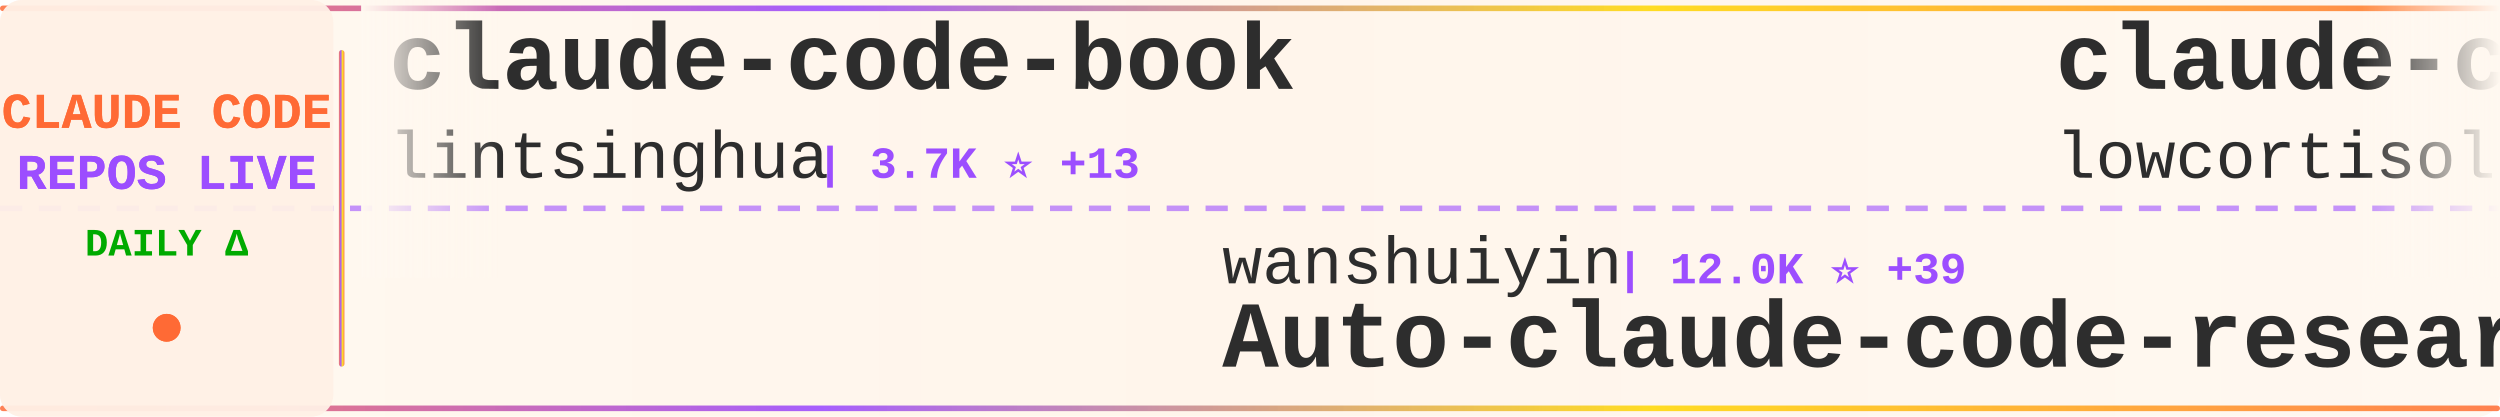
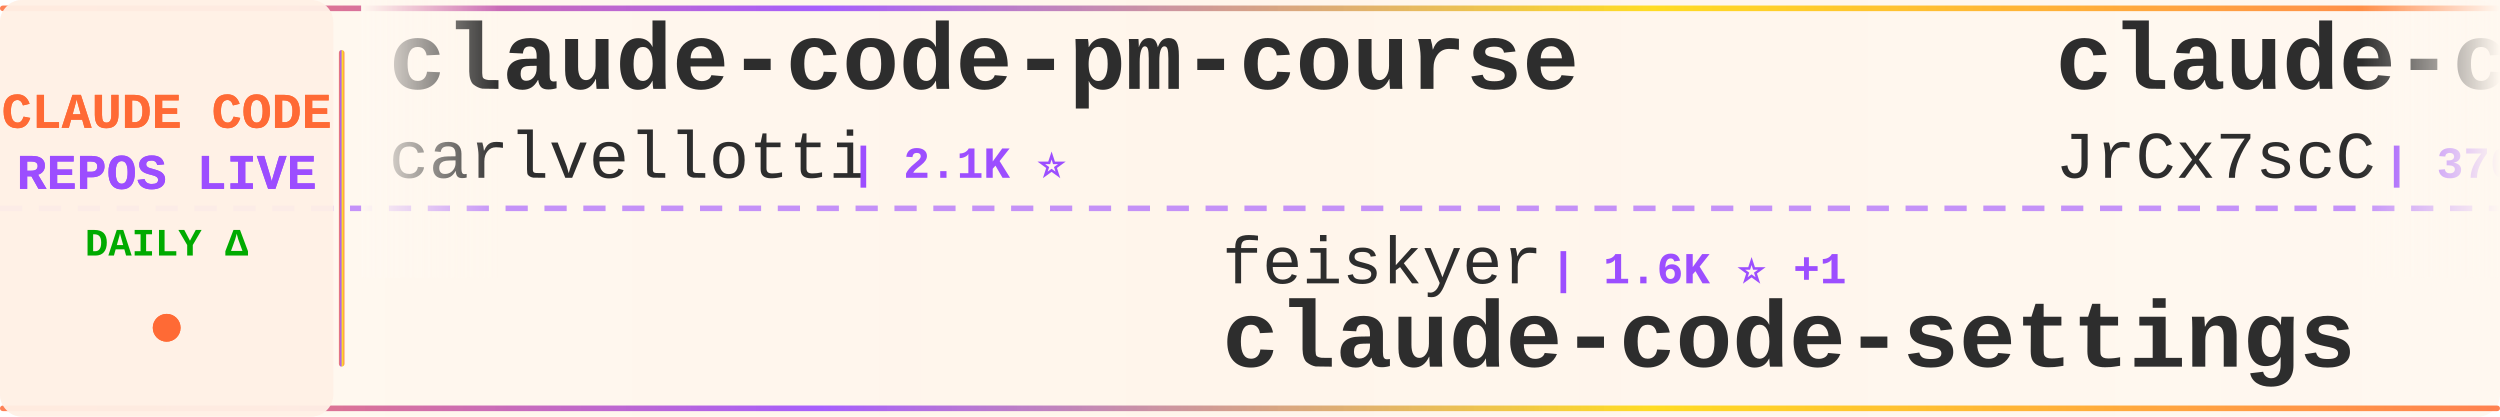
<svg xmlns="http://www.w3.org/2000/svg" width="900" height="150">
  <defs>
    <linearGradient id="tickerBg" x1="0%" y1="0%" x2="100%" y2="0%">
      <stop offset="0%" style="stop-color:#fff8f0;stop-opacity:0.98" />
      <stop offset="50%" style="stop-color:#fff5eb;stop-opacity:1" />
      <stop offset="100%" style="stop-color:#fff8f0;stop-opacity:0.98" />
    </linearGradient>
    <linearGradient id="borderGrad" x1="0%" y1="0%" x2="100%" y2="0%">
      <stop offset="0%" style="stop-color:#FF6B35;stop-opacity:0.85">
        <animate attributeName="stop-opacity" values="0.85;1;0.85" dur="2s" repeatCount="indefinite" />
      </stop>
      <stop offset="33%" style="stop-color:#9C4EFF;stop-opacity:0.9">
        <animate attributeName="stop-opacity" values="0.9;1;0.9" dur="2.2s" repeatCount="indefinite" />
      </stop>
      <stop offset="66%" style="stop-color:#FFD700;stop-opacity:0.85">
        <animate attributeName="stop-opacity" values="0.85;1;0.85" dur="1.8s" repeatCount="indefinite" />
      </stop>
      <stop offset="100%" style="stop-color:#FF6B35;stop-opacity:0.85">
        <animate attributeName="stop-opacity" values="0.85;1;0.85" dur="2s" repeatCount="indefinite" />
      </stop>
    </linearGradient>
    <filter id="textGlow">
      <feGaussianBlur stdDeviation="0.15" result="coloredBlur" />
      <feMerge>
        <feMergeNode in="coloredBlur" />
        <feMergeNode in="SourceGraphic" />
      </feMerge>
    </filter>
    <filter id="metricGlow">
      <feGaussianBlur stdDeviation="0.2" result="coloredBlur" />
      <feMerge>
        <feMergeNode in="coloredBlur" />
        <feMergeNode in="SourceGraphic" />
      </feMerge>
    </filter>
    <linearGradient id="leftFade" x1="0%" y1="0%" x2="100%" y2="0%">
      <stop offset="0%" style="stop-color:#fff8f0;stop-opacity:1" />
      <stop offset="100%" style="stop-color:#fff8f0;stop-opacity:0" />
    </linearGradient>
    <linearGradient id="rightFade" x1="0%" y1="0%" x2="100%" y2="0%">
      <stop offset="0%" style="stop-color:#fff8f0;stop-opacity:0" />
      <stop offset="100%" style="stop-color:#fff8f0;stop-opacity:1" />
    </linearGradient>
  </defs>
  <rect width="900" height="150" fill="url(#tickerBg)" rx="8" />
  <rect x="0" y="2" width="900" height="2" fill="url(#borderGrad)" rx="1" />
  <rect x="0" y="146" width="900" height="2" fill="url(#borderGrad)" rx="1" />
  <line x1="0" y1="75" x2="900" y2="75" stroke="#9C4EFF" stroke-width="2" stroke-dasharray="8 6" opacity="0.6" />
  <rect x="0" y="0" width="120" height="150" fill="#fff0e6" opacity="0.95" rx="8" />
  <text x="60" y="46" font-family="'Courier New', monospace" font-size="18" font-weight="bold" fill="#FF6B35" text-anchor="middle" filter="url(#textGlow)">
    CLAUDE CODE
  </text>
  <text x="60" y="68" font-family="'Courier New', monospace" font-size="18" font-weight="bold" fill="#9C4EFF" text-anchor="middle" filter="url(#textGlow)">
    REPOS LIVE
  </text>
  <text x="60" y="92" font-family="'Courier New', monospace" font-size="14" font-weight="bold" fill="#00aa00" text-anchor="middle">
    DAILY Δ
  </text>
  <circle cx="60" cy="118" r="5" fill="#FF6B35" filter="url(#metricGlow)">
    <animate attributeName="r" values="4;6;4" dur="1.5s" repeatCount="indefinite" />
    <animate attributeName="opacity" values="0.6;1;0.6" dur="1.5s" repeatCount="indefinite" />
  </circle>
  <rect x="122" y="18" width="2" height="114" fill="url(#borderGrad)" rx="1" />
  <clipPath id="tickerClip">
    <rect x="130" y="0" width="770" height="150" />
  </clipPath>
  <g clip-path="url(#tickerClip)">
    <g id="tickerItems">
      <animateTransform attributeName="transform" attributeType="XML" type="translate" from="0 0" to="-3000 0" dur="54s" repeatCount="indefinite" />
      <g transform="translate(0, 0)">
-         <text x="140" y="32" font-family="'Courier New', monospace" font-size="34" font-weight="bold" fill="#2d2d2d">claude-code-book</text>
-         <text x="140" y="64" font-family="'Courier New', monospace" font-size="24" font-weight="normal" fill="#2d2d2d" opacity="1.0">lintsinghua</text>
-         <text x="294" y="64" font-family="'Courier New', monospace" font-size="16" font-weight="bold" fill="#9C4EFF"> | 3.7K ⭐ +13</text>
+         <text x="140" y="32" font-family="'Courier New', monospace" font-size="34" font-weight="bold" fill="#2d2d2d">claude-code-pm-course</text>
+         <text x="140" y="64" font-family="'Courier New', monospace" font-size="24" font-weight="normal" fill="#2d2d2d" opacity="1.0">carlvellotti</text>
+         <text x="306" y="64" font-family="'Courier New', monospace" font-size="16" font-weight="bold" fill="#9C4EFF"> | 2.1K ⭐</text>
      </g>
      <g transform="translate(300, 0)">
-         <text x="140" y="102" font-family="'Courier New', monospace" font-size="24" font-weight="normal" fill="#2d2d2d" opacity="1.0">wanshuiyin</text>
-         <text x="282" y="102" font-family="'Courier New', monospace" font-size="16" font-weight="bold" fill="#9C4EFF"> | 12.0K ⭐ +39</text>
-         <text x="140" y="132" font-family="'Courier New', monospace" font-size="34" font-weight="bold" fill="#2d2d2d">Auto-claude-code-researc...</text>
+         <text x="140" y="102" font-family="'Courier New', monospace" font-size="24" font-weight="normal" fill="#2d2d2d" opacity="1.0">feiskyer</text>
+         <text x="258" y="102" font-family="'Courier New', monospace" font-size="16" font-weight="bold" fill="#9C4EFF"> | 1.6K ⭐ +1</text>
+         <text x="140" y="132" font-family="'Courier New', monospace" font-size="34" font-weight="bold" fill="#2d2d2d">claude-code-settings</text>
      </g>
      <g transform="translate(600, 0)">
-         <text x="140" y="32" font-family="'Courier New', monospace" font-size="34" font-weight="bold" fill="#2d2d2d">claude-code</text>
-         <text x="140" y="64" font-family="'Courier New', monospace" font-size="24" font-weight="normal" fill="#2d2d2d" opacity="1.0">lowcortisolprogrammer</text>
-         <text x="414" y="64" font-family="'Courier New', monospace" font-size="16" font-weight="bold" fill="#9C4EFF"> | 172 ⭐</text>
+         <text x="140" y="32" font-family="'Courier New', monospace" font-size="34" font-weight="bold" fill="#2d2d2d">claude-code-source</text>
+         <text x="140" y="64" font-family="'Courier New', monospace" font-size="24" font-weight="normal" fill="#2d2d2d" opacity="1.0">JrCx7scC</text>
+         <text x="258" y="64" font-family="'Courier New', monospace" font-size="16" font-weight="bold" fill="#9C4EFF"> | 370 ⭐</text>
      </g>
      <g transform="translate(900, 0)">
-         <text x="140" y="102" font-family="'Courier New', monospace" font-size="24" font-weight="normal" fill="#2d2d2d" opacity="1.0">Chachamaru127</text>
-         <text x="318" y="102" font-family="'Courier New', monospace" font-size="16" font-weight="bold" fill="#9C4EFF"> | 2.7K ⭐ +19</text>
-         <text x="140" y="132" font-family="'Courier New', monospace" font-size="34" font-weight="bold" fill="#2d2d2d">claude-code-harness</text>
+         <text x="140" y="102" font-family="'Courier New', monospace" font-size="24" font-weight="normal" fill="#2d2d2d" opacity="1.0">Tinkeringg-Lab</text>
+         <text x="330" y="102" font-family="'Courier New', monospace" font-size="16" font-weight="bold" fill="#9C4EFF"> | 206 ⭐</text>
+         <text x="140" y="132" font-family="'Courier New', monospace" font-size="34" font-weight="bold" fill="#2d2d2d">claude-code</text>
      </g>
      <g transform="translate(1200, 0)">
-         <text x="140" y="32" font-family="'Courier New', monospace" font-size="34" font-weight="bold" fill="#2d2d2d">claude-code</text>
-         <text x="140" y="64" font-family="'Courier New', monospace" font-size="24" font-weight="normal" fill="#2d2d2d" opacity="1.0">alex000kim</text>
-         <text x="282" y="64" font-family="'Courier New', monospace" font-size="16" font-weight="bold" fill="#9C4EFF"> | 227 ⭐</text>
+         <text x="140" y="32" font-family="'Courier New', monospace" font-size="34" font-weight="bold" fill="#2d2d2d">claude-code-rev</text>
+         <text x="140" y="64" font-family="'Courier New', monospace" font-size="24" font-weight="normal" fill="#2d2d2d" opacity="1.0">oboard</text>
+         <text x="234" y="64" font-family="'Courier New', monospace" font-size="16" font-weight="bold" fill="#9C4EFF"> | 3.2K ⭐ +1</text>
      </g>
      <g transform="translate(1500, 0)">
-         <text x="140" y="102" font-family="'Courier New', monospace" font-size="24" font-weight="normal" fill="#2d2d2d" opacity="1.0">isboyjc</text>
-         <text x="246" y="102" font-family="'Courier New', monospace" font-size="16" font-weight="bold" fill="#9C4EFF"> | 158 ⭐</text>
-         <text x="140" y="132" font-family="'Courier New', monospace" font-size="34" font-weight="bold" fill="#2d2d2d">claude-code</text>
+         <text x="140" y="102" font-family="'Courier New', monospace" font-size="24" font-weight="normal" fill="#2d2d2d" opacity="1.0">Yuyz0112</text>
+         <text x="258" y="102" font-family="'Courier New', monospace" font-size="16" font-weight="bold" fill="#9C4EFF"> | 2.4K ⭐ +1</text>
+         <text x="140" y="132" font-family="'Courier New', monospace" font-size="34" font-weight="bold" fill="#2d2d2d">claude-code-reverse</text>
      </g>
      <g transform="translate(1800, 0)">
-         <text x="140" y="32" font-family="'Courier New', monospace" font-size="34" font-weight="bold" fill="#2d2d2d">ralph-claude-code</text>
-         <text x="140" y="64" font-family="'Courier New', monospace" font-size="24" font-weight="normal" fill="#2d2d2d" opacity="1.0">frankbria</text>
-         <text x="270" y="64" font-family="'Courier New', monospace" font-size="16" font-weight="bold" fill="#9C4EFF"> | 9.3K ⭐ +9</text>
+         <text x="140" y="32" font-family="'Courier New', monospace" font-size="34" font-weight="bold" fill="#2d2d2d">awesome-claude-code</text>
+         <text x="140" y="64" font-family="'Courier New', monospace" font-size="24" font-weight="normal" fill="#2d2d2d" opacity="1.0">jqueryscript</text>
+         <text x="306" y="64" font-family="'Courier New', monospace" font-size="16" font-weight="bold" fill="#9C4EFF"> | 423 ⭐</text>
      </g>
      <g transform="translate(2100, 0)">
-         <text x="140" y="102" font-family="'Courier New', monospace" font-size="24" font-weight="normal" fill="#2d2d2d" opacity="1.0">yasasbanukaofficial</text>
-         <text x="390" y="102" font-family="'Courier New', monospace" font-size="16" font-weight="bold" fill="#9C4EFF"> | 3.5K ⭐ +3</text>
-         <text x="140" y="132" font-family="'Courier New', monospace" font-size="34" font-weight="bold" fill="#2d2d2d">claude-code</text>
+         <text x="140" y="102" font-family="'Courier New', monospace" font-size="24" font-weight="normal" fill="#2d2d2d" opacity="1.0">alejandrobalderas</text>
+         <text x="366" y="102" font-family="'Courier New', monospace" font-size="16" font-weight="bold" fill="#9C4EFF"> | 2.2K ⭐ +4</text>
+         <text x="140" y="132" font-family="'Courier New', monospace" font-size="34" font-weight="bold" fill="#2d2d2d">claude-code-from-source</text>
      </g>
      <g transform="translate(2400, 0)">
-         <text x="140" y="32" font-family="'Courier New', monospace" font-size="34" font-weight="bold" fill="#2d2d2d">claude-code-reverse</text>
-         <text x="140" y="64" font-family="'Courier New', monospace" font-size="24" font-weight="normal" fill="#2d2d2d" opacity="1.0">Yuyz0112</text>
-         <text x="258" y="64" font-family="'Courier New', monospace" font-size="16" font-weight="bold" fill="#9C4EFF"> | 2.4K ⭐ +1</text>
+         <text x="140" y="32" font-family="'Courier New', monospace" font-size="34" font-weight="bold" fill="#2d2d2d">claude-code-proxy</text>
+         <text x="140" y="64" font-family="'Courier New', monospace" font-size="24" font-weight="normal" fill="#2d2d2d" opacity="1.0">1rgs</text>
+         <text x="210" y="64" font-family="'Courier New', monospace" font-size="16" font-weight="bold" fill="#9C4EFF"> | 3.6K ⭐ +4</text>
      </g>
      <g transform="translate(2700, 0)">
-         <text x="140" y="102" font-family="'Courier New', monospace" font-size="24" font-weight="normal" fill="#2d2d2d" opacity="1.0">LING71671</text>
-         <text x="270" y="102" font-family="'Courier New', monospace" font-size="16" font-weight="bold" fill="#9C4EFF"> | 884 ⭐ +2</text>
-         <text x="140" y="132" font-family="'Courier New', monospace" font-size="34" font-weight="bold" fill="#2d2d2d">Open-ClaudeCode</text>
+         <text x="140" y="102" font-family="'Courier New', monospace" font-size="24" font-weight="normal" fill="#2d2d2d" opacity="1.0">ding113</text>
+         <text x="246" y="102" font-family="'Courier New', monospace" font-size="16" font-weight="bold" fill="#9C4EFF"> | 3.1K ⭐ +11</text>
+         <text x="140" y="132" font-family="'Courier New', monospace" font-size="34" font-weight="bold" fill="#2d2d2d">claude-code-hub</text>
      </g>
      <g transform="translate(3000, 0)">
-         <text x="140" y="32" font-family="'Courier New', monospace" font-size="34" font-weight="bold" fill="#2d2d2d">claude-code-book</text>
-         <text x="140" y="64" font-family="'Courier New', monospace" font-size="24" font-weight="normal" fill="#2d2d2d" opacity="1.0">lintsinghua</text>
-         <text x="294" y="64" font-family="'Courier New', monospace" font-size="16" font-weight="bold" fill="#9C4EFF"> | 3.7K ⭐ +13</text>
+         <text x="140" y="32" font-family="'Courier New', monospace" font-size="34" font-weight="bold" fill="#2d2d2d">claude-code-pm-course</text>
+         <text x="140" y="64" font-family="'Courier New', monospace" font-size="24" font-weight="normal" fill="#2d2d2d" opacity="1.0">carlvellotti</text>
+         <text x="306" y="64" font-family="'Courier New', monospace" font-size="16" font-weight="bold" fill="#9C4EFF"> | 2.1K ⭐</text>
      </g>
      <g transform="translate(3300, 0)">
-         <text x="140" y="102" font-family="'Courier New', monospace" font-size="24" font-weight="normal" fill="#2d2d2d" opacity="1.0">wanshuiyin</text>
-         <text x="282" y="102" font-family="'Courier New', monospace" font-size="16" font-weight="bold" fill="#9C4EFF"> | 12.0K ⭐ +39</text>
-         <text x="140" y="132" font-family="'Courier New', monospace" font-size="34" font-weight="bold" fill="#2d2d2d">Auto-claude-code-researc...</text>
+         <text x="140" y="102" font-family="'Courier New', monospace" font-size="24" font-weight="normal" fill="#2d2d2d" opacity="1.0">feiskyer</text>
+         <text x="258" y="102" font-family="'Courier New', monospace" font-size="16" font-weight="bold" fill="#9C4EFF"> | 1.6K ⭐ +1</text>
+         <text x="140" y="132" font-family="'Courier New', monospace" font-size="34" font-weight="bold" fill="#2d2d2d">claude-code-settings</text>
      </g>
      <g transform="translate(3600, 0)">
-         <text x="140" y="32" font-family="'Courier New', monospace" font-size="34" font-weight="bold" fill="#2d2d2d">claude-code</text>
-         <text x="140" y="64" font-family="'Courier New', monospace" font-size="24" font-weight="normal" fill="#2d2d2d" opacity="1.0">lowcortisolprogrammer</text>
-         <text x="414" y="64" font-family="'Courier New', monospace" font-size="16" font-weight="bold" fill="#9C4EFF"> | 172 ⭐</text>
+         <text x="140" y="32" font-family="'Courier New', monospace" font-size="34" font-weight="bold" fill="#2d2d2d">claude-code-source</text>
+         <text x="140" y="64" font-family="'Courier New', monospace" font-size="24" font-weight="normal" fill="#2d2d2d" opacity="1.0">JrCx7scC</text>
+         <text x="258" y="64" font-family="'Courier New', monospace" font-size="16" font-weight="bold" fill="#9C4EFF"> | 370 ⭐</text>
      </g>
      <g transform="translate(3900, 0)">
-         <text x="140" y="102" font-family="'Courier New', monospace" font-size="24" font-weight="normal" fill="#2d2d2d" opacity="1.0">Chachamaru127</text>
-         <text x="318" y="102" font-family="'Courier New', monospace" font-size="16" font-weight="bold" fill="#9C4EFF"> | 2.7K ⭐ +19</text>
-         <text x="140" y="132" font-family="'Courier New', monospace" font-size="34" font-weight="bold" fill="#2d2d2d">claude-code-harness</text>
+         <text x="140" y="102" font-family="'Courier New', monospace" font-size="24" font-weight="normal" fill="#2d2d2d" opacity="1.0">Tinkeringg-Lab</text>
+         <text x="330" y="102" font-family="'Courier New', monospace" font-size="16" font-weight="bold" fill="#9C4EFF"> | 206 ⭐</text>
+         <text x="140" y="132" font-family="'Courier New', monospace" font-size="34" font-weight="bold" fill="#2d2d2d">claude-code</text>
      </g>
    </g>
  </g>
  <rect x="130" y="0" width="50" height="100" fill="url(#leftFade)" />
  <rect x="850" y="0" width="50" height="100" fill="url(#rightFade)" />
</svg>
